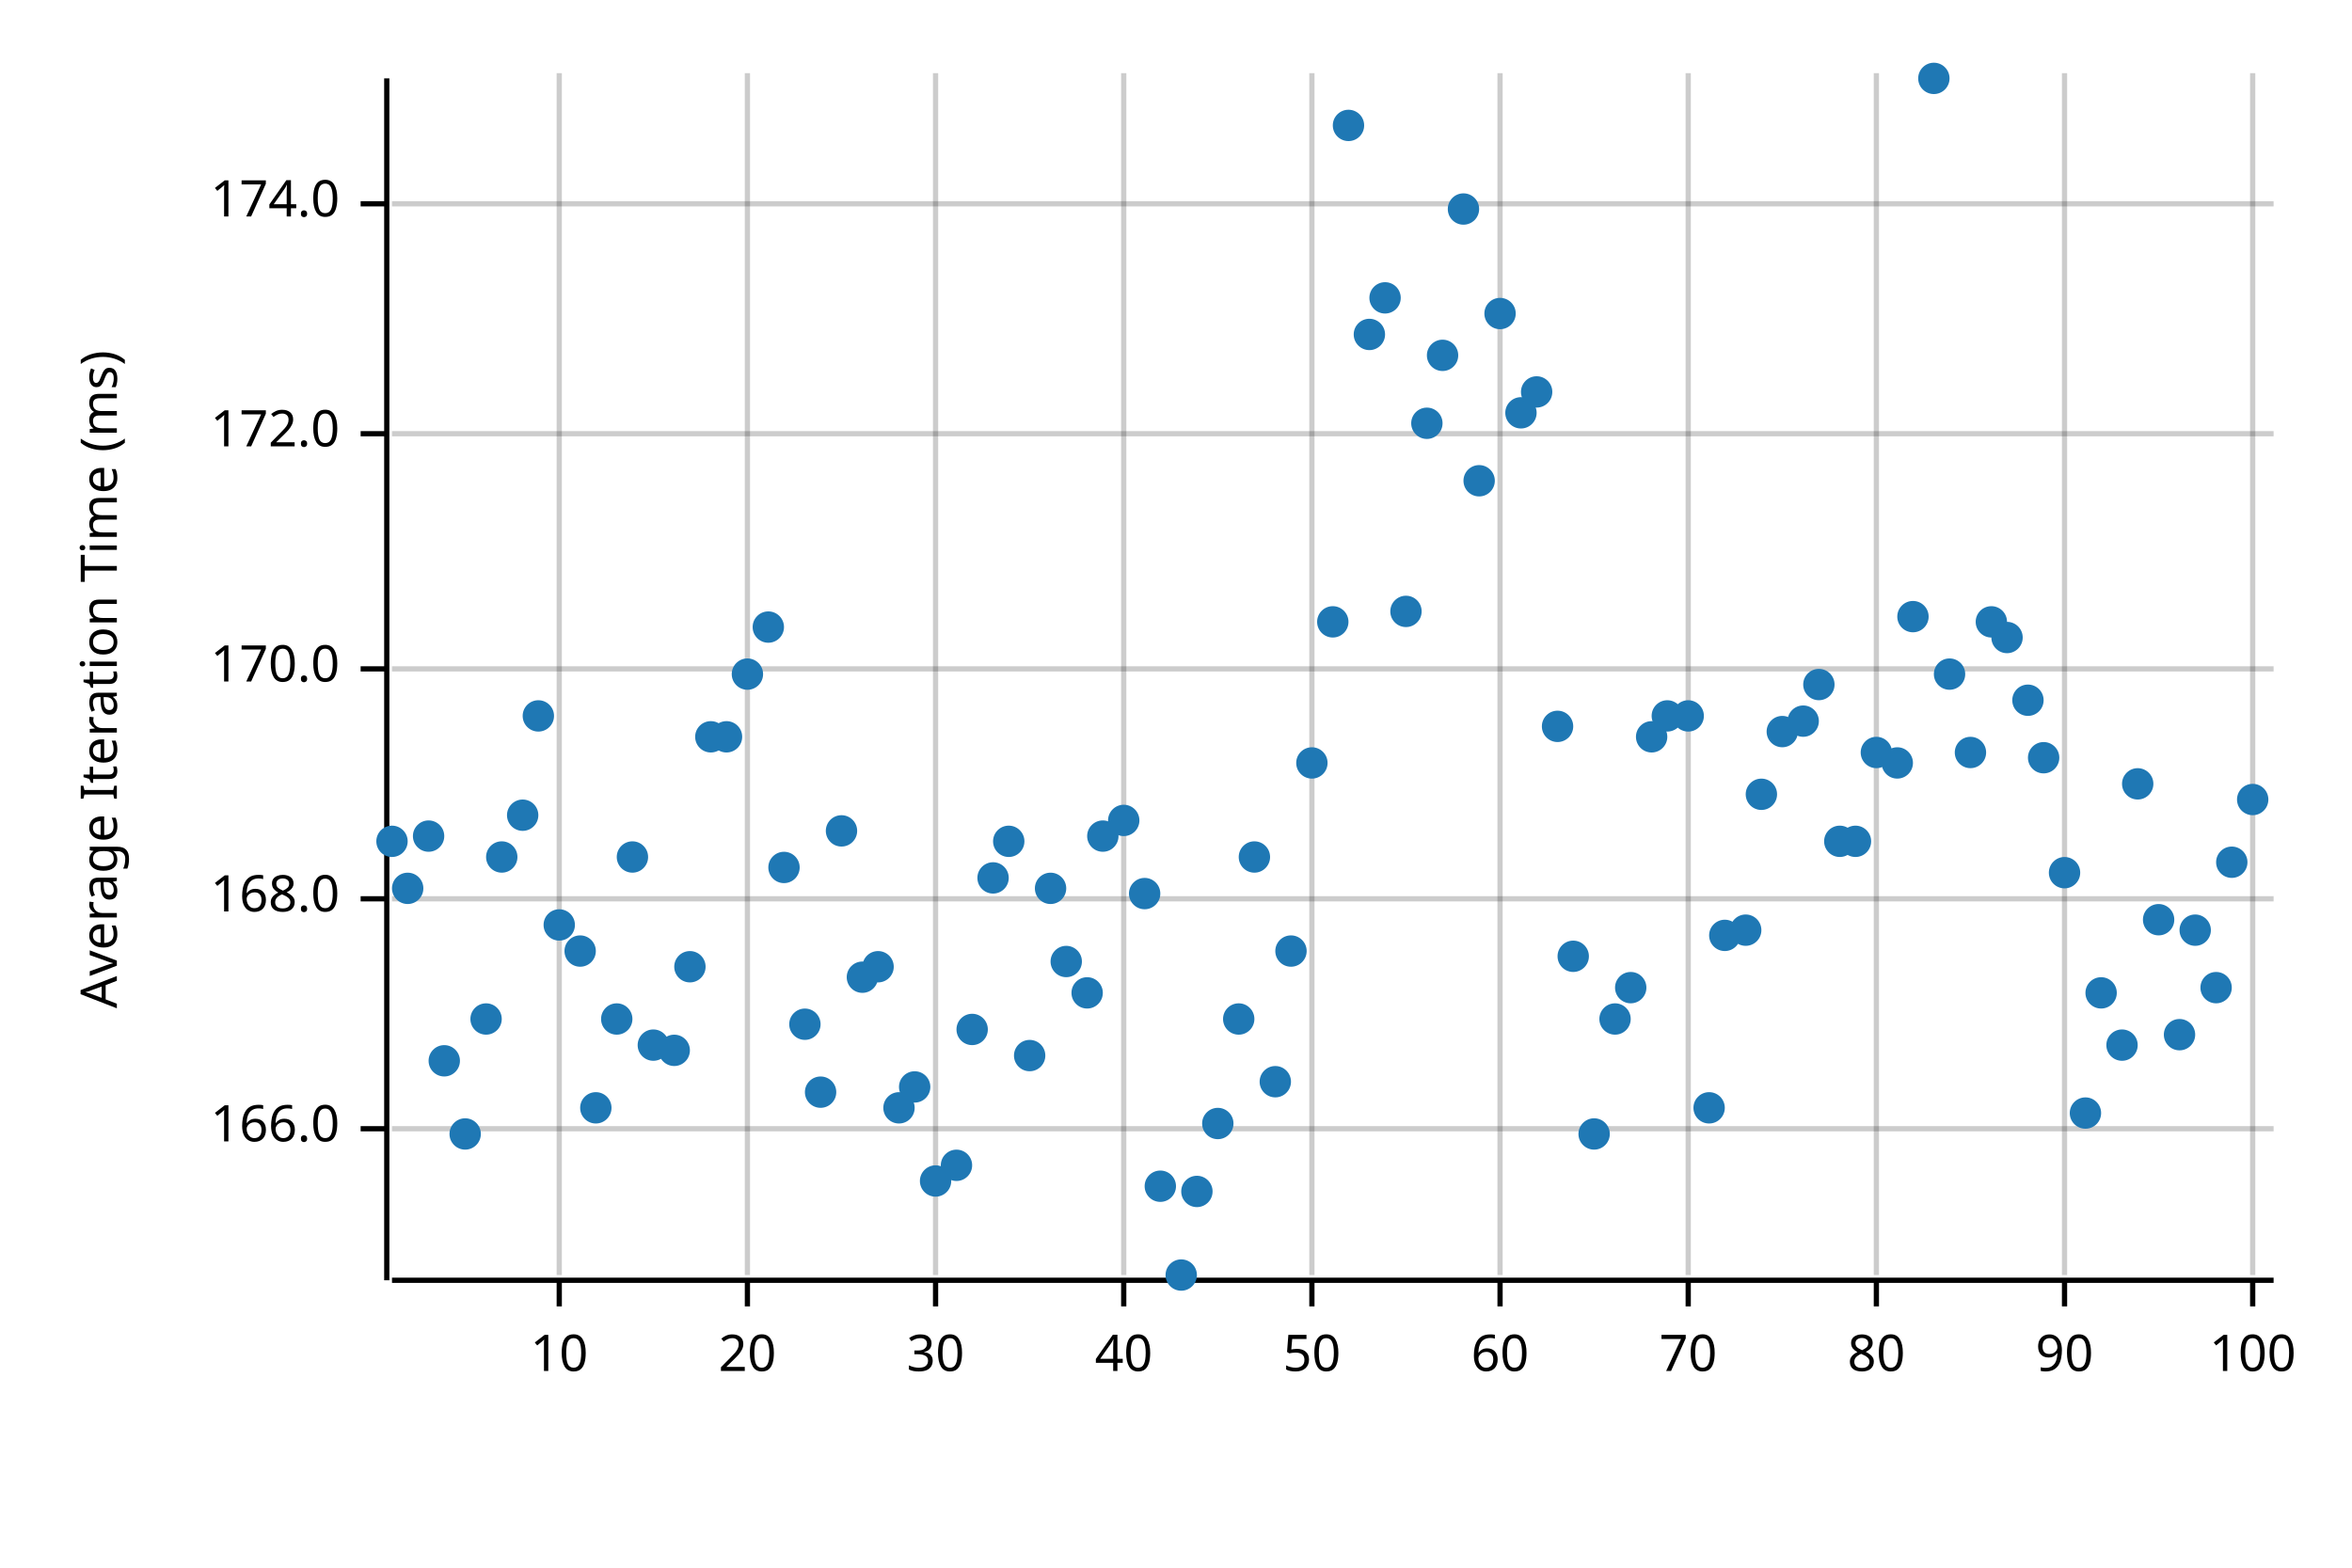
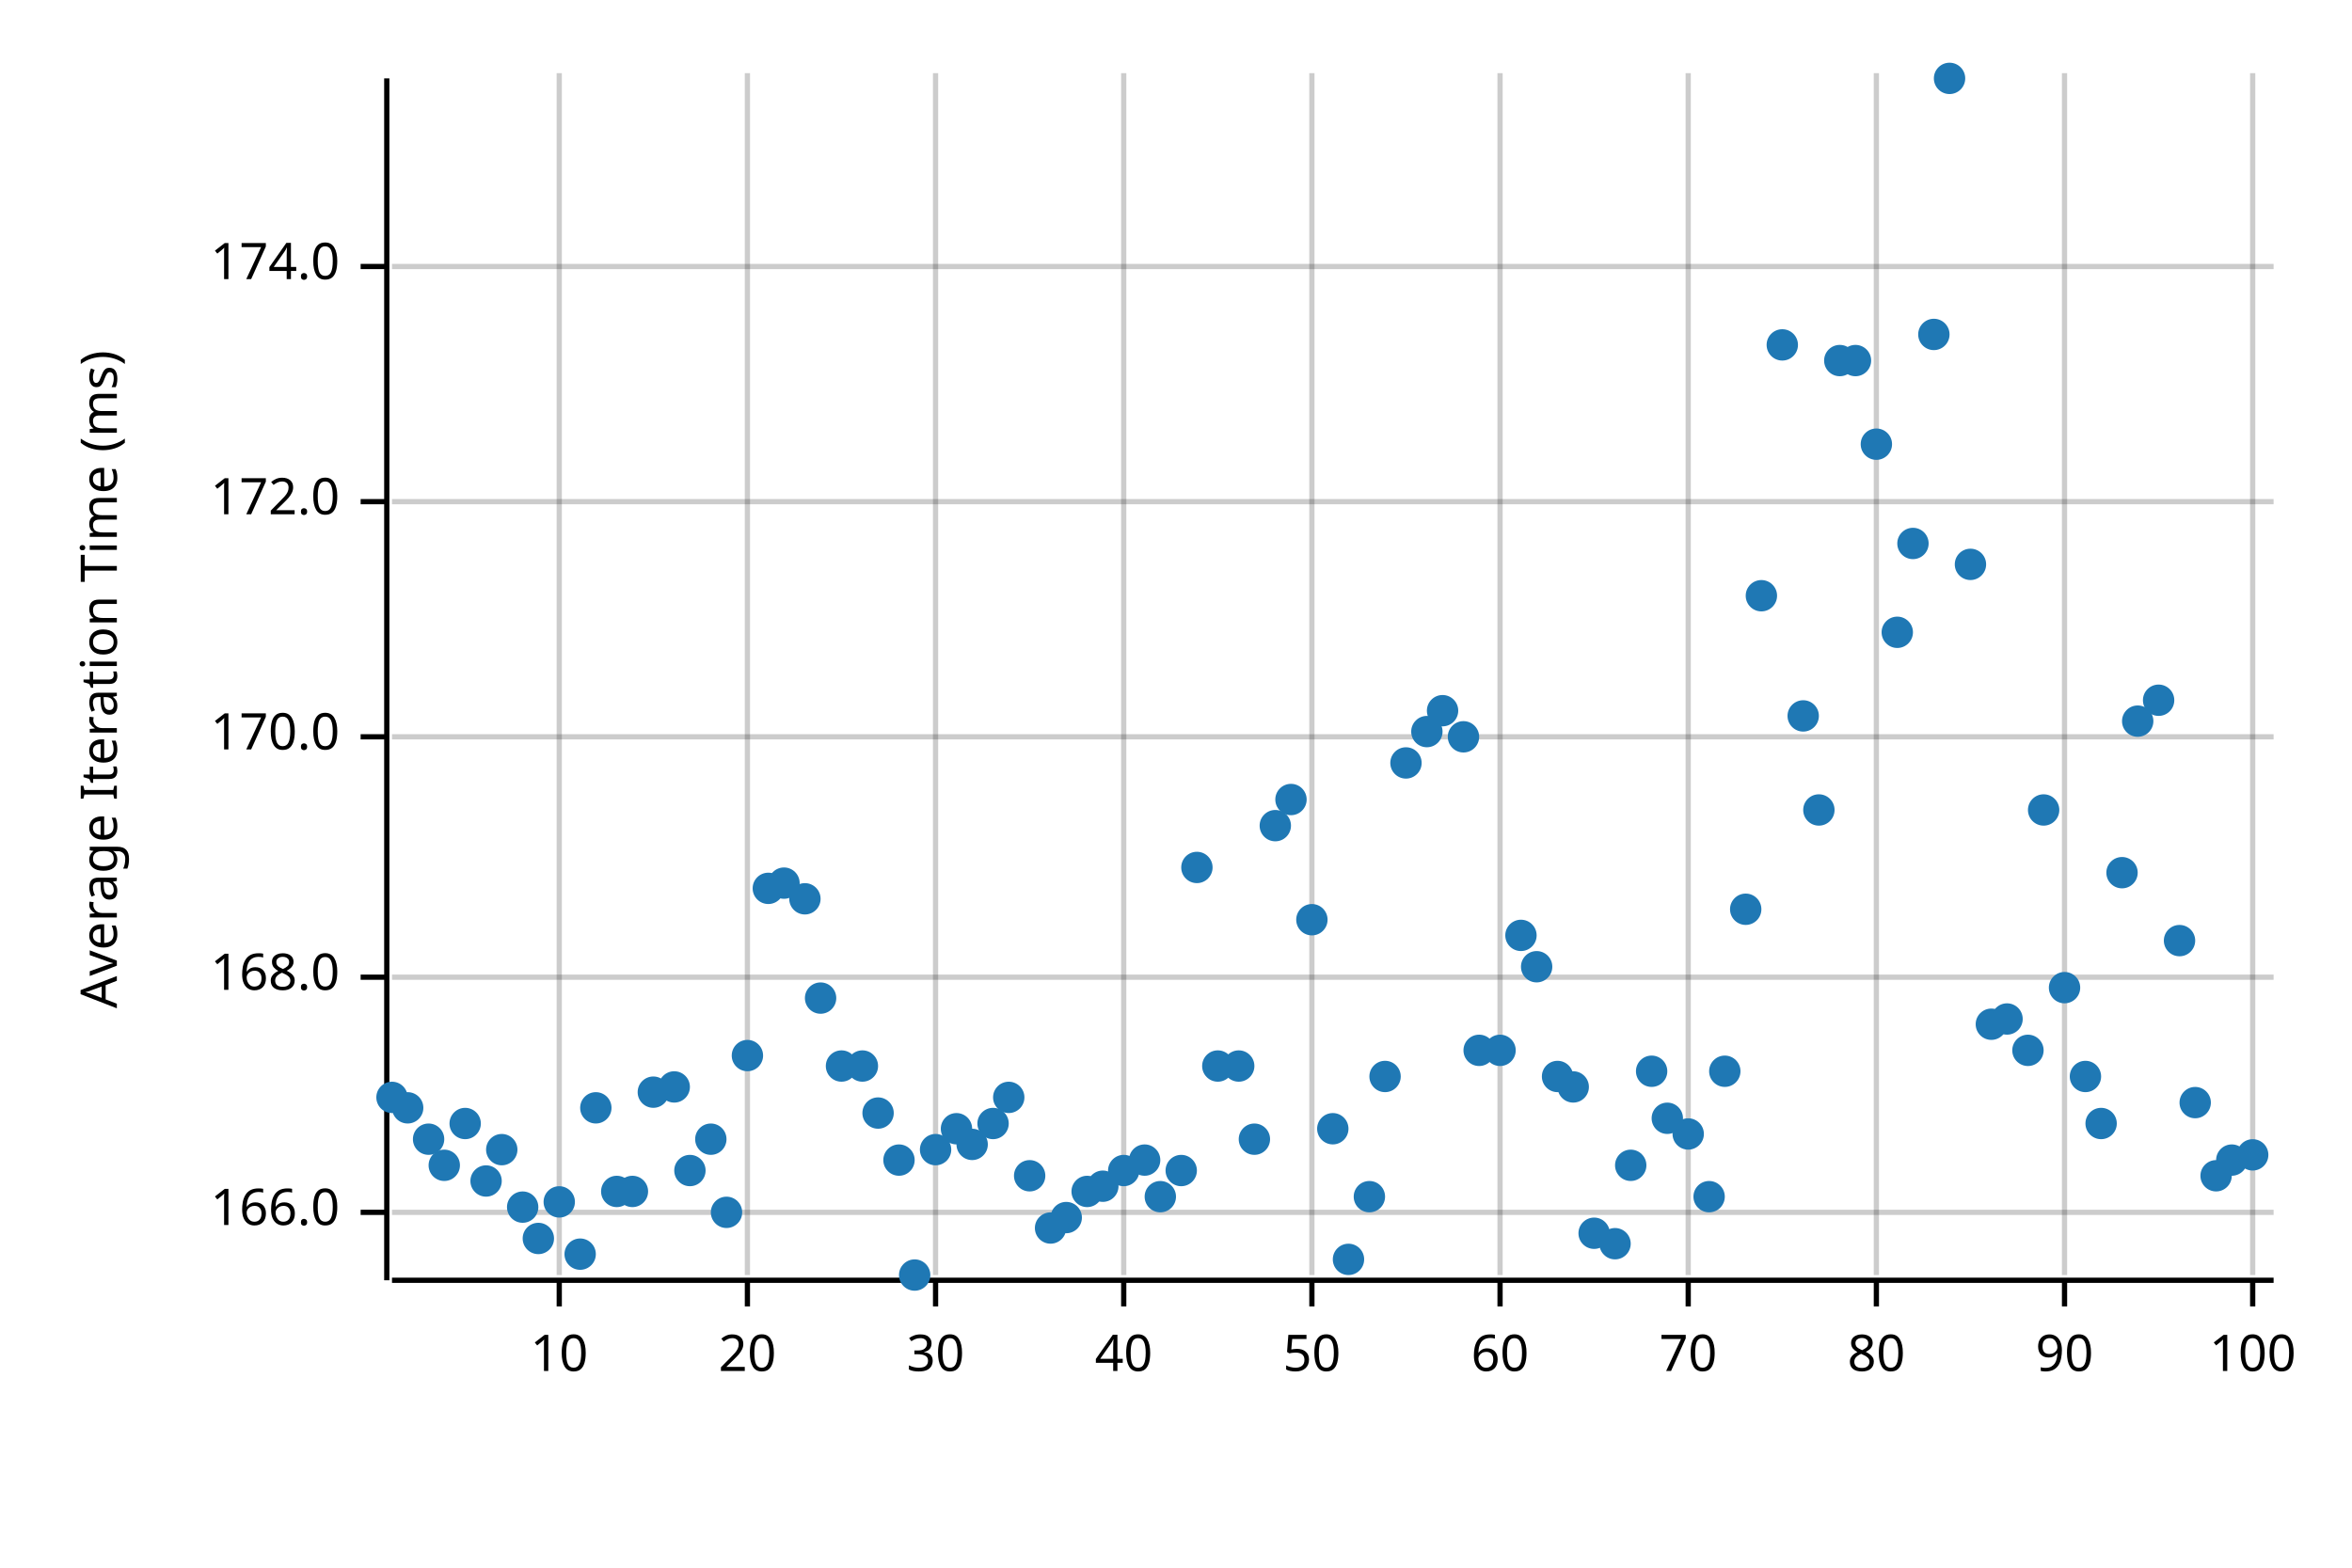
<svg xmlns="http://www.w3.org/2000/svg" width="450" height="300" viewBox="0 0 450 300">
  <text x="15" y="130" dy="0.76em" text-anchor="middle" font-family="sans-serif" font-size="9.677" opacity="1" fill="#000000" transform="rotate(270, 15, 130)">
Average Iteration Time (ms)
</text>
  <line opacity="0.2" stroke="#000000" stroke-width="1" x1="107" y1="244" x2="107" y2="14" />
  <line opacity="0.2" stroke="#000000" stroke-width="1" x1="143" y1="244" x2="143" y2="14" />
  <line opacity="0.2" stroke="#000000" stroke-width="1" x1="179" y1="244" x2="179" y2="14" />
  <line opacity="0.2" stroke="#000000" stroke-width="1" x1="215" y1="244" x2="215" y2="14" />
  <line opacity="0.2" stroke="#000000" stroke-width="1" x1="251" y1="244" x2="251" y2="14" />
  <line opacity="0.2" stroke="#000000" stroke-width="1" x1="287" y1="244" x2="287" y2="14" />
  <line opacity="0.2" stroke="#000000" stroke-width="1" x1="323" y1="244" x2="323" y2="14" />
  <line opacity="0.2" stroke="#000000" stroke-width="1" x1="359" y1="244" x2="359" y2="14" />
  <line opacity="0.2" stroke="#000000" stroke-width="1" x1="395" y1="244" x2="395" y2="14" />
  <line opacity="0.2" stroke="#000000" stroke-width="1" x1="431" y1="244" x2="431" y2="14" />
-   <line opacity="0.2" stroke="#000000" stroke-width="1" x1="75" y1="216" x2="435" y2="216" />
-   <line opacity="0.2" stroke="#000000" stroke-width="1" x1="75" y1="172" x2="435" y2="172" />
-   <line opacity="0.2" stroke="#000000" stroke-width="1" x1="75" y1="128" x2="435" y2="128" />
-   <line opacity="0.2" stroke="#000000" stroke-width="1" x1="75" y1="83" x2="435" y2="83" />
-   <line opacity="0.2" stroke="#000000" stroke-width="1" x1="75" y1="39" x2="435" y2="39" />
+   <line opacity="0.2" stroke="#000000" stroke-width="1" x1="75" y1="232" x2="435" y2="232" />
+   <line opacity="0.2" stroke="#000000" stroke-width="1" x1="75" y1="187" x2="435" y2="187" />
+   <line opacity="0.2" stroke="#000000" stroke-width="1" x1="75" y1="141" x2="435" y2="141" />
+   <line opacity="0.2" stroke="#000000" stroke-width="1" x1="75" y1="96" x2="435" y2="96" />
+   <line opacity="0.2" stroke="#000000" stroke-width="1" x1="75" y1="51" x2="435" y2="51" />
  <polyline fill="none" opacity="1" stroke="#000000" stroke-width="1" points="74,15 74,245 " />
-   <text x="65" y="216" dy="0.5ex" text-anchor="end" font-family="sans-serif" font-size="9.677" opacity="1" fill="#000000">
+   <text x="65" y="232" dy="0.5ex" text-anchor="end" font-family="sans-serif" font-size="9.677" opacity="1" fill="#000000">
166.0
</text>
-   <polyline fill="none" opacity="1" stroke="#000000" stroke-width="1" points="69,216 74,216 " />
-   <text x="65" y="172" dy="0.5ex" text-anchor="end" font-family="sans-serif" font-size="9.677" opacity="1" fill="#000000">
+   <polyline fill="none" opacity="1" stroke="#000000" stroke-width="1" points="69,232 74,232 " />
+   <text x="65" y="187" dy="0.5ex" text-anchor="end" font-family="sans-serif" font-size="9.677" opacity="1" fill="#000000">
168.0
</text>
-   <polyline fill="none" opacity="1" stroke="#000000" stroke-width="1" points="69,172 74,172 " />
-   <text x="65" y="128" dy="0.5ex" text-anchor="end" font-family="sans-serif" font-size="9.677" opacity="1" fill="#000000">
+   <polyline fill="none" opacity="1" stroke="#000000" stroke-width="1" points="69,187 74,187 " />
+   <text x="65" y="141" dy="0.5ex" text-anchor="end" font-family="sans-serif" font-size="9.677" opacity="1" fill="#000000">
170.0
</text>
-   <polyline fill="none" opacity="1" stroke="#000000" stroke-width="1" points="69,128 74,128 " />
-   <text x="65" y="83" dy="0.5ex" text-anchor="end" font-family="sans-serif" font-size="9.677" opacity="1" fill="#000000">
+   <polyline fill="none" opacity="1" stroke="#000000" stroke-width="1" points="69,141 74,141 " />
+   <text x="65" y="96" dy="0.5ex" text-anchor="end" font-family="sans-serif" font-size="9.677" opacity="1" fill="#000000">
172.0
</text>
-   <polyline fill="none" opacity="1" stroke="#000000" stroke-width="1" points="69,83 74,83 " />
-   <text x="65" y="39" dy="0.5ex" text-anchor="end" font-family="sans-serif" font-size="9.677" opacity="1" fill="#000000">
+   <polyline fill="none" opacity="1" stroke="#000000" stroke-width="1" points="69,96 74,96 " />
+   <text x="65" y="51" dy="0.5ex" text-anchor="end" font-family="sans-serif" font-size="9.677" opacity="1" fill="#000000">
174.0
</text>
-   <polyline fill="none" opacity="1" stroke="#000000" stroke-width="1" points="69,39 74,39 " />
+   <polyline fill="none" opacity="1" stroke="#000000" stroke-width="1" points="69,51 74,51 " />
  <polyline fill="none" opacity="1" stroke="#000000" stroke-width="1" points="75,245 435,245 " />
  <text x="107" y="255" dy="0.76em" text-anchor="middle" font-family="sans-serif" font-size="9.677" opacity="1" fill="#000000">
10
</text>
  <polyline fill="none" opacity="1" stroke="#000000" stroke-width="1" points="107,245 107,250 " />
  <text x="143" y="255" dy="0.76em" text-anchor="middle" font-family="sans-serif" font-size="9.677" opacity="1" fill="#000000">
20
</text>
  <polyline fill="none" opacity="1" stroke="#000000" stroke-width="1" points="143,245 143,250 " />
  <text x="179" y="255" dy="0.76em" text-anchor="middle" font-family="sans-serif" font-size="9.677" opacity="1" fill="#000000">
30
</text>
  <polyline fill="none" opacity="1" stroke="#000000" stroke-width="1" points="179,245 179,250 " />
  <text x="215" y="255" dy="0.76em" text-anchor="middle" font-family="sans-serif" font-size="9.677" opacity="1" fill="#000000">
40
</text>
  <polyline fill="none" opacity="1" stroke="#000000" stroke-width="1" points="215,245 215,250 " />
  <text x="251" y="255" dy="0.76em" text-anchor="middle" font-family="sans-serif" font-size="9.677" opacity="1" fill="#000000">
50
</text>
  <polyline fill="none" opacity="1" stroke="#000000" stroke-width="1" points="251,245 251,250 " />
  <text x="287" y="255" dy="0.76em" text-anchor="middle" font-family="sans-serif" font-size="9.677" opacity="1" fill="#000000">
60
</text>
  <polyline fill="none" opacity="1" stroke="#000000" stroke-width="1" points="287,245 287,250 " />
  <text x="323" y="255" dy="0.76em" text-anchor="middle" font-family="sans-serif" font-size="9.677" opacity="1" fill="#000000">
70
</text>
  <polyline fill="none" opacity="1" stroke="#000000" stroke-width="1" points="323,245 323,250 " />
  <text x="359" y="255" dy="0.76em" text-anchor="middle" font-family="sans-serif" font-size="9.677" opacity="1" fill="#000000">
80
</text>
  <polyline fill="none" opacity="1" stroke="#000000" stroke-width="1" points="359,245 359,250 " />
  <text x="395" y="255" dy="0.76em" text-anchor="middle" font-family="sans-serif" font-size="9.677" opacity="1" fill="#000000">
90
</text>
  <polyline fill="none" opacity="1" stroke="#000000" stroke-width="1" points="395,245 395,250 " />
  <text x="431" y="255" dy="0.76em" text-anchor="middle" font-family="sans-serif" font-size="9.677" opacity="1" fill="#000000">
100
</text>
  <polyline fill="none" opacity="1" stroke="#000000" stroke-width="1" points="431,245 431,250 " />
-   <circle cx="75" cy="161" r="3" opacity="1" fill="#1F78B4" stroke="none" stroke-width="1" />
-   <circle cx="78" cy="170" r="3" opacity="1" fill="#1F78B4" stroke="none" stroke-width="1" />
-   <circle cx="82" cy="160" r="3" opacity="1" fill="#1F78B4" stroke="none" stroke-width="1" />
-   <circle cx="85" cy="203" r="3" opacity="1" fill="#1F78B4" stroke="none" stroke-width="1" />
-   <circle cx="89" cy="217" r="3" opacity="1" fill="#1F78B4" stroke="none" stroke-width="1" />
-   <circle cx="93" cy="195" r="3" opacity="1" fill="#1F78B4" stroke="none" stroke-width="1" />
-   <circle cx="96" cy="164" r="3" opacity="1" fill="#1F78B4" stroke="none" stroke-width="1" />
-   <circle cx="100" cy="156" r="3" opacity="1" fill="#1F78B4" stroke="none" stroke-width="1" />
-   <circle cx="103" cy="137" r="3" opacity="1" fill="#1F78B4" stroke="none" stroke-width="1" />
-   <circle cx="107" cy="177" r="3" opacity="1" fill="#1F78B4" stroke="none" stroke-width="1" />
-   <circle cx="111" cy="182" r="3" opacity="1" fill="#1F78B4" stroke="none" stroke-width="1" />
+   <circle cx="75" cy="210" r="3" opacity="1" fill="#1F78B4" stroke="none" stroke-width="1" />
+   <circle cx="78" cy="212" r="3" opacity="1" fill="#1F78B4" stroke="none" stroke-width="1" />
+   <circle cx="82" cy="218" r="3" opacity="1" fill="#1F78B4" stroke="none" stroke-width="1" />
+   <circle cx="85" cy="223" r="3" opacity="1" fill="#1F78B4" stroke="none" stroke-width="1" />
+   <circle cx="89" cy="215" r="3" opacity="1" fill="#1F78B4" stroke="none" stroke-width="1" />
+   <circle cx="93" cy="226" r="3" opacity="1" fill="#1F78B4" stroke="none" stroke-width="1" />
+   <circle cx="96" cy="220" r="3" opacity="1" fill="#1F78B4" stroke="none" stroke-width="1" />
+   <circle cx="100" cy="231" r="3" opacity="1" fill="#1F78B4" stroke="none" stroke-width="1" />
+   <circle cx="103" cy="237" r="3" opacity="1" fill="#1F78B4" stroke="none" stroke-width="1" />
+   <circle cx="107" cy="230" r="3" opacity="1" fill="#1F78B4" stroke="none" stroke-width="1" />
+   <circle cx="111" cy="240" r="3" opacity="1" fill="#1F78B4" stroke="none" stroke-width="1" />
  <circle cx="114" cy="212" r="3" opacity="1" fill="#1F78B4" stroke="none" stroke-width="1" />
-   <circle cx="118" cy="195" r="3" opacity="1" fill="#1F78B4" stroke="none" stroke-width="1" />
-   <circle cx="121" cy="164" r="3" opacity="1" fill="#1F78B4" stroke="none" stroke-width="1" />
-   <circle cx="125" cy="200" r="3" opacity="1" fill="#1F78B4" stroke="none" stroke-width="1" />
-   <circle cx="129" cy="201" r="3" opacity="1" fill="#1F78B4" stroke="none" stroke-width="1" />
-   <circle cx="132" cy="185" r="3" opacity="1" fill="#1F78B4" stroke="none" stroke-width="1" />
-   <circle cx="136" cy="141" r="3" opacity="1" fill="#1F78B4" stroke="none" stroke-width="1" />
-   <circle cx="139" cy="141" r="3" opacity="1" fill="#1F78B4" stroke="none" stroke-width="1" />
-   <circle cx="143" cy="129" r="3" opacity="1" fill="#1F78B4" stroke="none" stroke-width="1" />
-   <circle cx="147" cy="120" r="3" opacity="1" fill="#1F78B4" stroke="none" stroke-width="1" />
-   <circle cx="150" cy="166" r="3" opacity="1" fill="#1F78B4" stroke="none" stroke-width="1" />
-   <circle cx="154" cy="196" r="3" opacity="1" fill="#1F78B4" stroke="none" stroke-width="1" />
-   <circle cx="157" cy="209" r="3" opacity="1" fill="#1F78B4" stroke="none" stroke-width="1" />
-   <circle cx="161" cy="159" r="3" opacity="1" fill="#1F78B4" stroke="none" stroke-width="1" />
-   <circle cx="165" cy="187" r="3" opacity="1" fill="#1F78B4" stroke="none" stroke-width="1" />
-   <circle cx="168" cy="185" r="3" opacity="1" fill="#1F78B4" stroke="none" stroke-width="1" />
-   <circle cx="172" cy="212" r="3" opacity="1" fill="#1F78B4" stroke="none" stroke-width="1" />
-   <circle cx="175" cy="208" r="3" opacity="1" fill="#1F78B4" stroke="none" stroke-width="1" />
-   <circle cx="179" cy="226" r="3" opacity="1" fill="#1F78B4" stroke="none" stroke-width="1" />
-   <circle cx="183" cy="223" r="3" opacity="1" fill="#1F78B4" stroke="none" stroke-width="1" />
-   <circle cx="186" cy="197" r="3" opacity="1" fill="#1F78B4" stroke="none" stroke-width="1" />
-   <circle cx="190" cy="168" r="3" opacity="1" fill="#1F78B4" stroke="none" stroke-width="1" />
-   <circle cx="193" cy="161" r="3" opacity="1" fill="#1F78B4" stroke="none" stroke-width="1" />
-   <circle cx="197" cy="202" r="3" opacity="1" fill="#1F78B4" stroke="none" stroke-width="1" />
-   <circle cx="201" cy="170" r="3" opacity="1" fill="#1F78B4" stroke="none" stroke-width="1" />
-   <circle cx="204" cy="184" r="3" opacity="1" fill="#1F78B4" stroke="none" stroke-width="1" />
-   <circle cx="208" cy="190" r="3" opacity="1" fill="#1F78B4" stroke="none" stroke-width="1" />
-   <circle cx="211" cy="160" r="3" opacity="1" fill="#1F78B4" stroke="none" stroke-width="1" />
-   <circle cx="215" cy="157" r="3" opacity="1" fill="#1F78B4" stroke="none" stroke-width="1" />
-   <circle cx="219" cy="171" r="3" opacity="1" fill="#1F78B4" stroke="none" stroke-width="1" />
-   <circle cx="222" cy="227" r="3" opacity="1" fill="#1F78B4" stroke="none" stroke-width="1" />
-   <circle cx="226" cy="244" r="3" opacity="1" fill="#1F78B4" stroke="none" stroke-width="1" />
-   <circle cx="229" cy="228" r="3" opacity="1" fill="#1F78B4" stroke="none" stroke-width="1" />
-   <circle cx="233" cy="215" r="3" opacity="1" fill="#1F78B4" stroke="none" stroke-width="1" />
-   <circle cx="237" cy="195" r="3" opacity="1" fill="#1F78B4" stroke="none" stroke-width="1" />
-   <circle cx="240" cy="164" r="3" opacity="1" fill="#1F78B4" stroke="none" stroke-width="1" />
-   <circle cx="244" cy="207" r="3" opacity="1" fill="#1F78B4" stroke="none" stroke-width="1" />
-   <circle cx="247" cy="182" r="3" opacity="1" fill="#1F78B4" stroke="none" stroke-width="1" />
-   <circle cx="251" cy="146" r="3" opacity="1" fill="#1F78B4" stroke="none" stroke-width="1" />
-   <circle cx="255" cy="119" r="3" opacity="1" fill="#1F78B4" stroke="none" stroke-width="1" />
-   <circle cx="258" cy="24" r="3" opacity="1" fill="#1F78B4" stroke="none" stroke-width="1" />
-   <circle cx="262" cy="64" r="3" opacity="1" fill="#1F78B4" stroke="none" stroke-width="1" />
-   <circle cx="265" cy="57" r="3" opacity="1" fill="#1F78B4" stroke="none" stroke-width="1" />
-   <circle cx="269" cy="117" r="3" opacity="1" fill="#1F78B4" stroke="none" stroke-width="1" />
-   <circle cx="273" cy="81" r="3" opacity="1" fill="#1F78B4" stroke="none" stroke-width="1" />
-   <circle cx="276" cy="68" r="3" opacity="1" fill="#1F78B4" stroke="none" stroke-width="1" />
-   <circle cx="280" cy="40" r="3" opacity="1" fill="#1F78B4" stroke="none" stroke-width="1" />
-   <circle cx="283" cy="92" r="3" opacity="1" fill="#1F78B4" stroke="none" stroke-width="1" />
-   <circle cx="287" cy="60" r="3" opacity="1" fill="#1F78B4" stroke="none" stroke-width="1" />
-   <circle cx="291" cy="79" r="3" opacity="1" fill="#1F78B4" stroke="none" stroke-width="1" />
-   <circle cx="294" cy="75" r="3" opacity="1" fill="#1F78B4" stroke="none" stroke-width="1" />
-   <circle cx="298" cy="139" r="3" opacity="1" fill="#1F78B4" stroke="none" stroke-width="1" />
-   <circle cx="301" cy="183" r="3" opacity="1" fill="#1F78B4" stroke="none" stroke-width="1" />
-   <circle cx="305" cy="217" r="3" opacity="1" fill="#1F78B4" stroke="none" stroke-width="1" />
-   <circle cx="309" cy="195" r="3" opacity="1" fill="#1F78B4" stroke="none" stroke-width="1" />
-   <circle cx="312" cy="189" r="3" opacity="1" fill="#1F78B4" stroke="none" stroke-width="1" />
-   <circle cx="316" cy="141" r="3" opacity="1" fill="#1F78B4" stroke="none" stroke-width="1" />
-   <circle cx="319" cy="137" r="3" opacity="1" fill="#1F78B4" stroke="none" stroke-width="1" />
-   <circle cx="323" cy="137" r="3" opacity="1" fill="#1F78B4" stroke="none" stroke-width="1" />
-   <circle cx="327" cy="212" r="3" opacity="1" fill="#1F78B4" stroke="none" stroke-width="1" />
-   <circle cx="330" cy="179" r="3" opacity="1" fill="#1F78B4" stroke="none" stroke-width="1" />
-   <circle cx="334" cy="178" r="3" opacity="1" fill="#1F78B4" stroke="none" stroke-width="1" />
-   <circle cx="337" cy="152" r="3" opacity="1" fill="#1F78B4" stroke="none" stroke-width="1" />
-   <circle cx="341" cy="140" r="3" opacity="1" fill="#1F78B4" stroke="none" stroke-width="1" />
-   <circle cx="345" cy="138" r="3" opacity="1" fill="#1F78B4" stroke="none" stroke-width="1" />
-   <circle cx="348" cy="131" r="3" opacity="1" fill="#1F78B4" stroke="none" stroke-width="1" />
-   <circle cx="352" cy="161" r="3" opacity="1" fill="#1F78B4" stroke="none" stroke-width="1" />
-   <circle cx="355" cy="161" r="3" opacity="1" fill="#1F78B4" stroke="none" stroke-width="1" />
-   <circle cx="359" cy="144" r="3" opacity="1" fill="#1F78B4" stroke="none" stroke-width="1" />
-   <circle cx="363" cy="146" r="3" opacity="1" fill="#1F78B4" stroke="none" stroke-width="1" />
-   <circle cx="366" cy="118" r="3" opacity="1" fill="#1F78B4" stroke="none" stroke-width="1" />
-   <circle cx="370" cy="15" r="3" opacity="1" fill="#1F78B4" stroke="none" stroke-width="1" />
-   <circle cx="373" cy="129" r="3" opacity="1" fill="#1F78B4" stroke="none" stroke-width="1" />
-   <circle cx="377" cy="144" r="3" opacity="1" fill="#1F78B4" stroke="none" stroke-width="1" />
-   <circle cx="381" cy="119" r="3" opacity="1" fill="#1F78B4" stroke="none" stroke-width="1" />
-   <circle cx="384" cy="122" r="3" opacity="1" fill="#1F78B4" stroke="none" stroke-width="1" />
-   <circle cx="388" cy="134" r="3" opacity="1" fill="#1F78B4" stroke="none" stroke-width="1" />
-   <circle cx="391" cy="145" r="3" opacity="1" fill="#1F78B4" stroke="none" stroke-width="1" />
-   <circle cx="395" cy="167" r="3" opacity="1" fill="#1F78B4" stroke="none" stroke-width="1" />
-   <circle cx="399" cy="213" r="3" opacity="1" fill="#1F78B4" stroke="none" stroke-width="1" />
-   <circle cx="402" cy="190" r="3" opacity="1" fill="#1F78B4" stroke="none" stroke-width="1" />
-   <circle cx="406" cy="200" r="3" opacity="1" fill="#1F78B4" stroke="none" stroke-width="1" />
-   <circle cx="409" cy="150" r="3" opacity="1" fill="#1F78B4" stroke="none" stroke-width="1" />
-   <circle cx="413" cy="176" r="3" opacity="1" fill="#1F78B4" stroke="none" stroke-width="1" />
-   <circle cx="417" cy="198" r="3" opacity="1" fill="#1F78B4" stroke="none" stroke-width="1" />
-   <circle cx="420" cy="178" r="3" opacity="1" fill="#1F78B4" stroke="none" stroke-width="1" />
-   <circle cx="424" cy="189" r="3" opacity="1" fill="#1F78B4" stroke="none" stroke-width="1" />
-   <circle cx="427" cy="165" r="3" opacity="1" fill="#1F78B4" stroke="none" stroke-width="1" />
-   <circle cx="431" cy="153" r="3" opacity="1" fill="#1F78B4" stroke="none" stroke-width="1" />
+   <circle cx="118" cy="228" r="3" opacity="1" fill="#1F78B4" stroke="none" stroke-width="1" />
+   <circle cx="121" cy="228" r="3" opacity="1" fill="#1F78B4" stroke="none" stroke-width="1" />
+   <circle cx="125" cy="209" r="3" opacity="1" fill="#1F78B4" stroke="none" stroke-width="1" />
+   <circle cx="129" cy="208" r="3" opacity="1" fill="#1F78B4" stroke="none" stroke-width="1" />
+   <circle cx="132" cy="224" r="3" opacity="1" fill="#1F78B4" stroke="none" stroke-width="1" />
+   <circle cx="136" cy="218" r="3" opacity="1" fill="#1F78B4" stroke="none" stroke-width="1" />
+   <circle cx="139" cy="232" r="3" opacity="1" fill="#1F78B4" stroke="none" stroke-width="1" />
+   <circle cx="143" cy="202" r="3" opacity="1" fill="#1F78B4" stroke="none" stroke-width="1" />
+   <circle cx="147" cy="170" r="3" opacity="1" fill="#1F78B4" stroke="none" stroke-width="1" />
+   <circle cx="150" cy="169" r="3" opacity="1" fill="#1F78B4" stroke="none" stroke-width="1" />
+   <circle cx="154" cy="172" r="3" opacity="1" fill="#1F78B4" stroke="none" stroke-width="1" />
+   <circle cx="157" cy="191" r="3" opacity="1" fill="#1F78B4" stroke="none" stroke-width="1" />
+   <circle cx="161" cy="204" r="3" opacity="1" fill="#1F78B4" stroke="none" stroke-width="1" />
+   <circle cx="165" cy="204" r="3" opacity="1" fill="#1F78B4" stroke="none" stroke-width="1" />
+   <circle cx="168" cy="213" r="3" opacity="1" fill="#1F78B4" stroke="none" stroke-width="1" />
+   <circle cx="172" cy="222" r="3" opacity="1" fill="#1F78B4" stroke="none" stroke-width="1" />
+   <circle cx="175" cy="244" r="3" opacity="1" fill="#1F78B4" stroke="none" stroke-width="1" />
+   <circle cx="179" cy="220" r="3" opacity="1" fill="#1F78B4" stroke="none" stroke-width="1" />
+   <circle cx="183" cy="216" r="3" opacity="1" fill="#1F78B4" stroke="none" stroke-width="1" />
+   <circle cx="186" cy="219" r="3" opacity="1" fill="#1F78B4" stroke="none" stroke-width="1" />
+   <circle cx="190" cy="215" r="3" opacity="1" fill="#1F78B4" stroke="none" stroke-width="1" />
+   <circle cx="193" cy="210" r="3" opacity="1" fill="#1F78B4" stroke="none" stroke-width="1" />
+   <circle cx="197" cy="225" r="3" opacity="1" fill="#1F78B4" stroke="none" stroke-width="1" />
+   <circle cx="201" cy="235" r="3" opacity="1" fill="#1F78B4" stroke="none" stroke-width="1" />
+   <circle cx="204" cy="233" r="3" opacity="1" fill="#1F78B4" stroke="none" stroke-width="1" />
+   <circle cx="208" cy="228" r="3" opacity="1" fill="#1F78B4" stroke="none" stroke-width="1" />
+   <circle cx="211" cy="227" r="3" opacity="1" fill="#1F78B4" stroke="none" stroke-width="1" />
+   <circle cx="215" cy="224" r="3" opacity="1" fill="#1F78B4" stroke="none" stroke-width="1" />
+   <circle cx="219" cy="222" r="3" opacity="1" fill="#1F78B4" stroke="none" stroke-width="1" />
+   <circle cx="222" cy="229" r="3" opacity="1" fill="#1F78B4" stroke="none" stroke-width="1" />
+   <circle cx="226" cy="224" r="3" opacity="1" fill="#1F78B4" stroke="none" stroke-width="1" />
+   <circle cx="229" cy="166" r="3" opacity="1" fill="#1F78B4" stroke="none" stroke-width="1" />
+   <circle cx="233" cy="204" r="3" opacity="1" fill="#1F78B4" stroke="none" stroke-width="1" />
+   <circle cx="237" cy="204" r="3" opacity="1" fill="#1F78B4" stroke="none" stroke-width="1" />
+   <circle cx="240" cy="218" r="3" opacity="1" fill="#1F78B4" stroke="none" stroke-width="1" />
+   <circle cx="244" cy="158" r="3" opacity="1" fill="#1F78B4" stroke="none" stroke-width="1" />
+   <circle cx="247" cy="153" r="3" opacity="1" fill="#1F78B4" stroke="none" stroke-width="1" />
+   <circle cx="251" cy="176" r="3" opacity="1" fill="#1F78B4" stroke="none" stroke-width="1" />
+   <circle cx="255" cy="216" r="3" opacity="1" fill="#1F78B4" stroke="none" stroke-width="1" />
+   <circle cx="258" cy="241" r="3" opacity="1" fill="#1F78B4" stroke="none" stroke-width="1" />
+   <circle cx="262" cy="229" r="3" opacity="1" fill="#1F78B4" stroke="none" stroke-width="1" />
+   <circle cx="265" cy="206" r="3" opacity="1" fill="#1F78B4" stroke="none" stroke-width="1" />
+   <circle cx="269" cy="146" r="3" opacity="1" fill="#1F78B4" stroke="none" stroke-width="1" />
+   <circle cx="273" cy="140" r="3" opacity="1" fill="#1F78B4" stroke="none" stroke-width="1" />
+   <circle cx="276" cy="136" r="3" opacity="1" fill="#1F78B4" stroke="none" stroke-width="1" />
+   <circle cx="280" cy="141" r="3" opacity="1" fill="#1F78B4" stroke="none" stroke-width="1" />
+   <circle cx="283" cy="201" r="3" opacity="1" fill="#1F78B4" stroke="none" stroke-width="1" />
+   <circle cx="287" cy="201" r="3" opacity="1" fill="#1F78B4" stroke="none" stroke-width="1" />
+   <circle cx="291" cy="179" r="3" opacity="1" fill="#1F78B4" stroke="none" stroke-width="1" />
+   <circle cx="294" cy="185" r="3" opacity="1" fill="#1F78B4" stroke="none" stroke-width="1" />
+   <circle cx="298" cy="206" r="3" opacity="1" fill="#1F78B4" stroke="none" stroke-width="1" />
+   <circle cx="301" cy="208" r="3" opacity="1" fill="#1F78B4" stroke="none" stroke-width="1" />
+   <circle cx="305" cy="236" r="3" opacity="1" fill="#1F78B4" stroke="none" stroke-width="1" />
+   <circle cx="309" cy="238" r="3" opacity="1" fill="#1F78B4" stroke="none" stroke-width="1" />
+   <circle cx="312" cy="223" r="3" opacity="1" fill="#1F78B4" stroke="none" stroke-width="1" />
+   <circle cx="316" cy="205" r="3" opacity="1" fill="#1F78B4" stroke="none" stroke-width="1" />
+   <circle cx="319" cy="214" r="3" opacity="1" fill="#1F78B4" stroke="none" stroke-width="1" />
+   <circle cx="323" cy="217" r="3" opacity="1" fill="#1F78B4" stroke="none" stroke-width="1" />
+   <circle cx="327" cy="229" r="3" opacity="1" fill="#1F78B4" stroke="none" stroke-width="1" />
+   <circle cx="330" cy="205" r="3" opacity="1" fill="#1F78B4" stroke="none" stroke-width="1" />
+   <circle cx="334" cy="174" r="3" opacity="1" fill="#1F78B4" stroke="none" stroke-width="1" />
+   <circle cx="337" cy="114" r="3" opacity="1" fill="#1F78B4" stroke="none" stroke-width="1" />
+   <circle cx="341" cy="66" r="3" opacity="1" fill="#1F78B4" stroke="none" stroke-width="1" />
+   <circle cx="345" cy="137" r="3" opacity="1" fill="#1F78B4" stroke="none" stroke-width="1" />
+   <circle cx="348" cy="155" r="3" opacity="1" fill="#1F78B4" stroke="none" stroke-width="1" />
+   <circle cx="352" cy="69" r="3" opacity="1" fill="#1F78B4" stroke="none" stroke-width="1" />
+   <circle cx="355" cy="69" r="3" opacity="1" fill="#1F78B4" stroke="none" stroke-width="1" />
+   <circle cx="359" cy="85" r="3" opacity="1" fill="#1F78B4" stroke="none" stroke-width="1" />
+   <circle cx="363" cy="121" r="3" opacity="1" fill="#1F78B4" stroke="none" stroke-width="1" />
+   <circle cx="366" cy="104" r="3" opacity="1" fill="#1F78B4" stroke="none" stroke-width="1" />
+   <circle cx="370" cy="64" r="3" opacity="1" fill="#1F78B4" stroke="none" stroke-width="1" />
+   <circle cx="373" cy="15" r="3" opacity="1" fill="#1F78B4" stroke="none" stroke-width="1" />
+   <circle cx="377" cy="108" r="3" opacity="1" fill="#1F78B4" stroke="none" stroke-width="1" />
+   <circle cx="381" cy="196" r="3" opacity="1" fill="#1F78B4" stroke="none" stroke-width="1" />
+   <circle cx="384" cy="195" r="3" opacity="1" fill="#1F78B4" stroke="none" stroke-width="1" />
+   <circle cx="388" cy="201" r="3" opacity="1" fill="#1F78B4" stroke="none" stroke-width="1" />
+   <circle cx="391" cy="155" r="3" opacity="1" fill="#1F78B4" stroke="none" stroke-width="1" />
+   <circle cx="395" cy="189" r="3" opacity="1" fill="#1F78B4" stroke="none" stroke-width="1" />
+   <circle cx="399" cy="206" r="3" opacity="1" fill="#1F78B4" stroke="none" stroke-width="1" />
+   <circle cx="402" cy="215" r="3" opacity="1" fill="#1F78B4" stroke="none" stroke-width="1" />
+   <circle cx="406" cy="167" r="3" opacity="1" fill="#1F78B4" stroke="none" stroke-width="1" />
+   <circle cx="409" cy="138" r="3" opacity="1" fill="#1F78B4" stroke="none" stroke-width="1" />
+   <circle cx="413" cy="134" r="3" opacity="1" fill="#1F78B4" stroke="none" stroke-width="1" />
+   <circle cx="417" cy="180" r="3" opacity="1" fill="#1F78B4" stroke="none" stroke-width="1" />
+   <circle cx="420" cy="211" r="3" opacity="1" fill="#1F78B4" stroke="none" stroke-width="1" />
+   <circle cx="424" cy="225" r="3" opacity="1" fill="#1F78B4" stroke="none" stroke-width="1" />
+   <circle cx="427" cy="222" r="3" opacity="1" fill="#1F78B4" stroke="none" stroke-width="1" />
+   <circle cx="431" cy="221" r="3" opacity="1" fill="#1F78B4" stroke="none" stroke-width="1" />
</svg>
